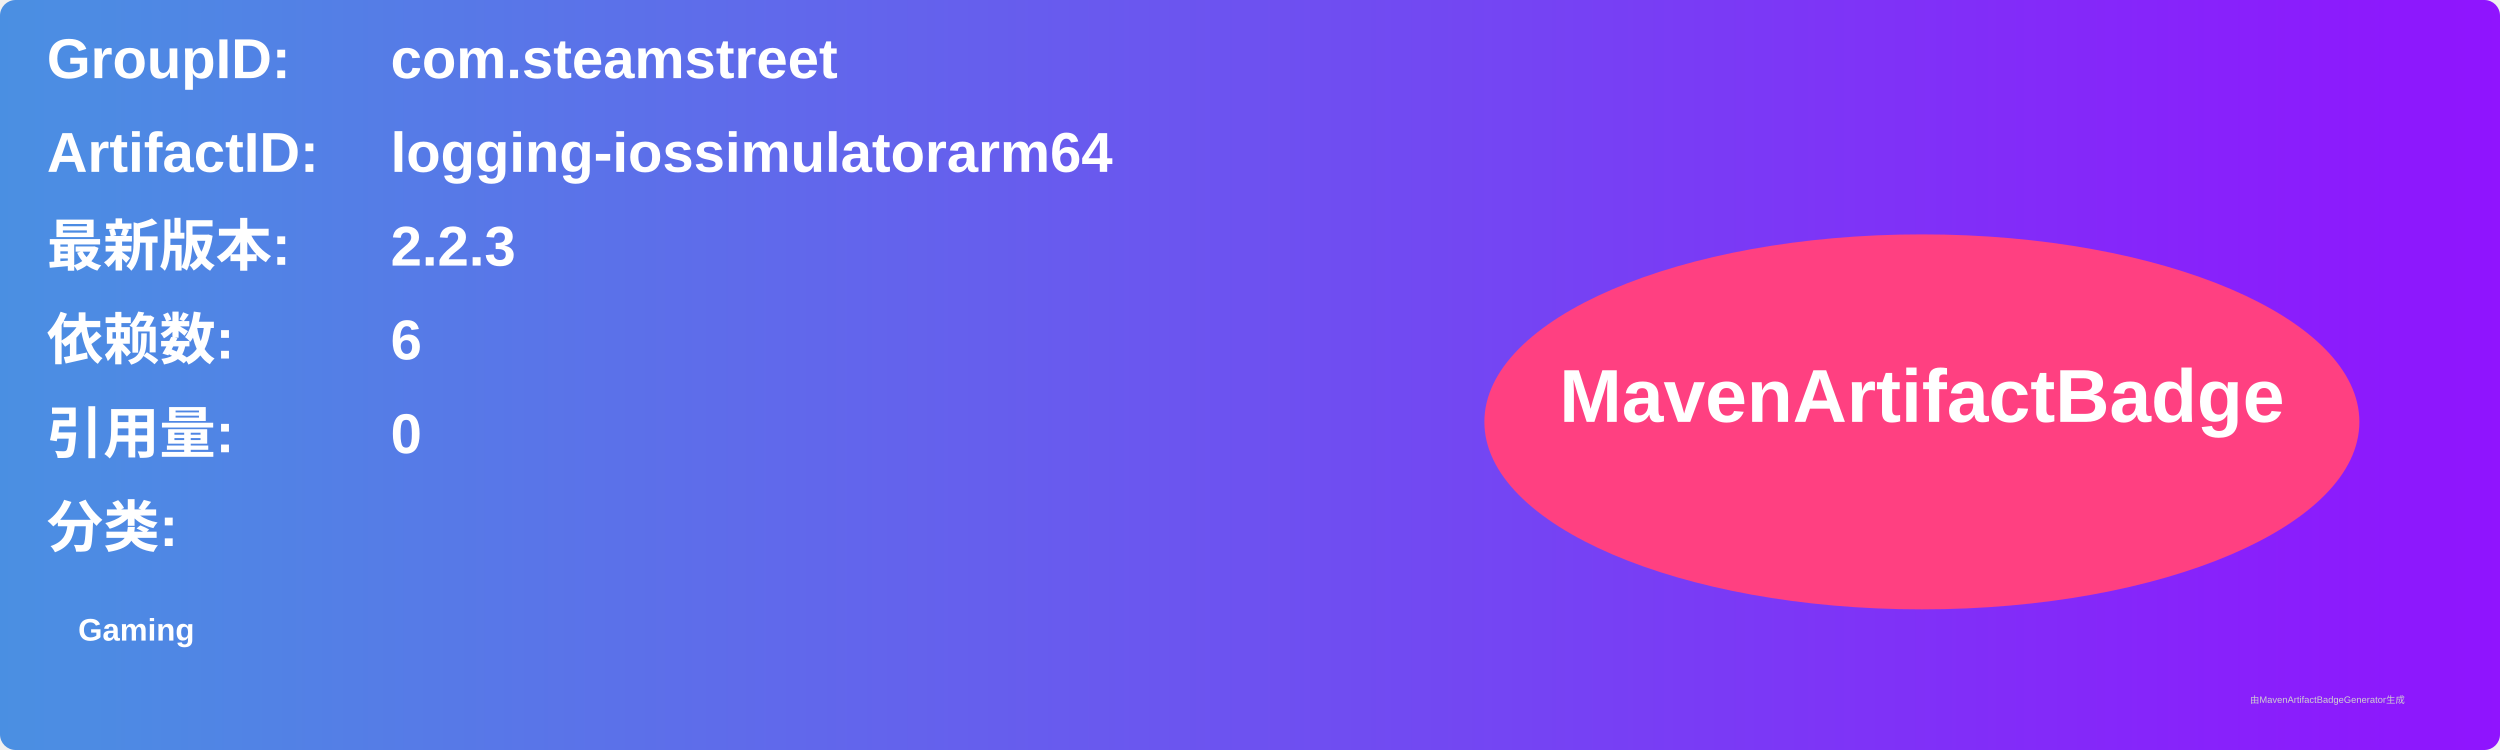
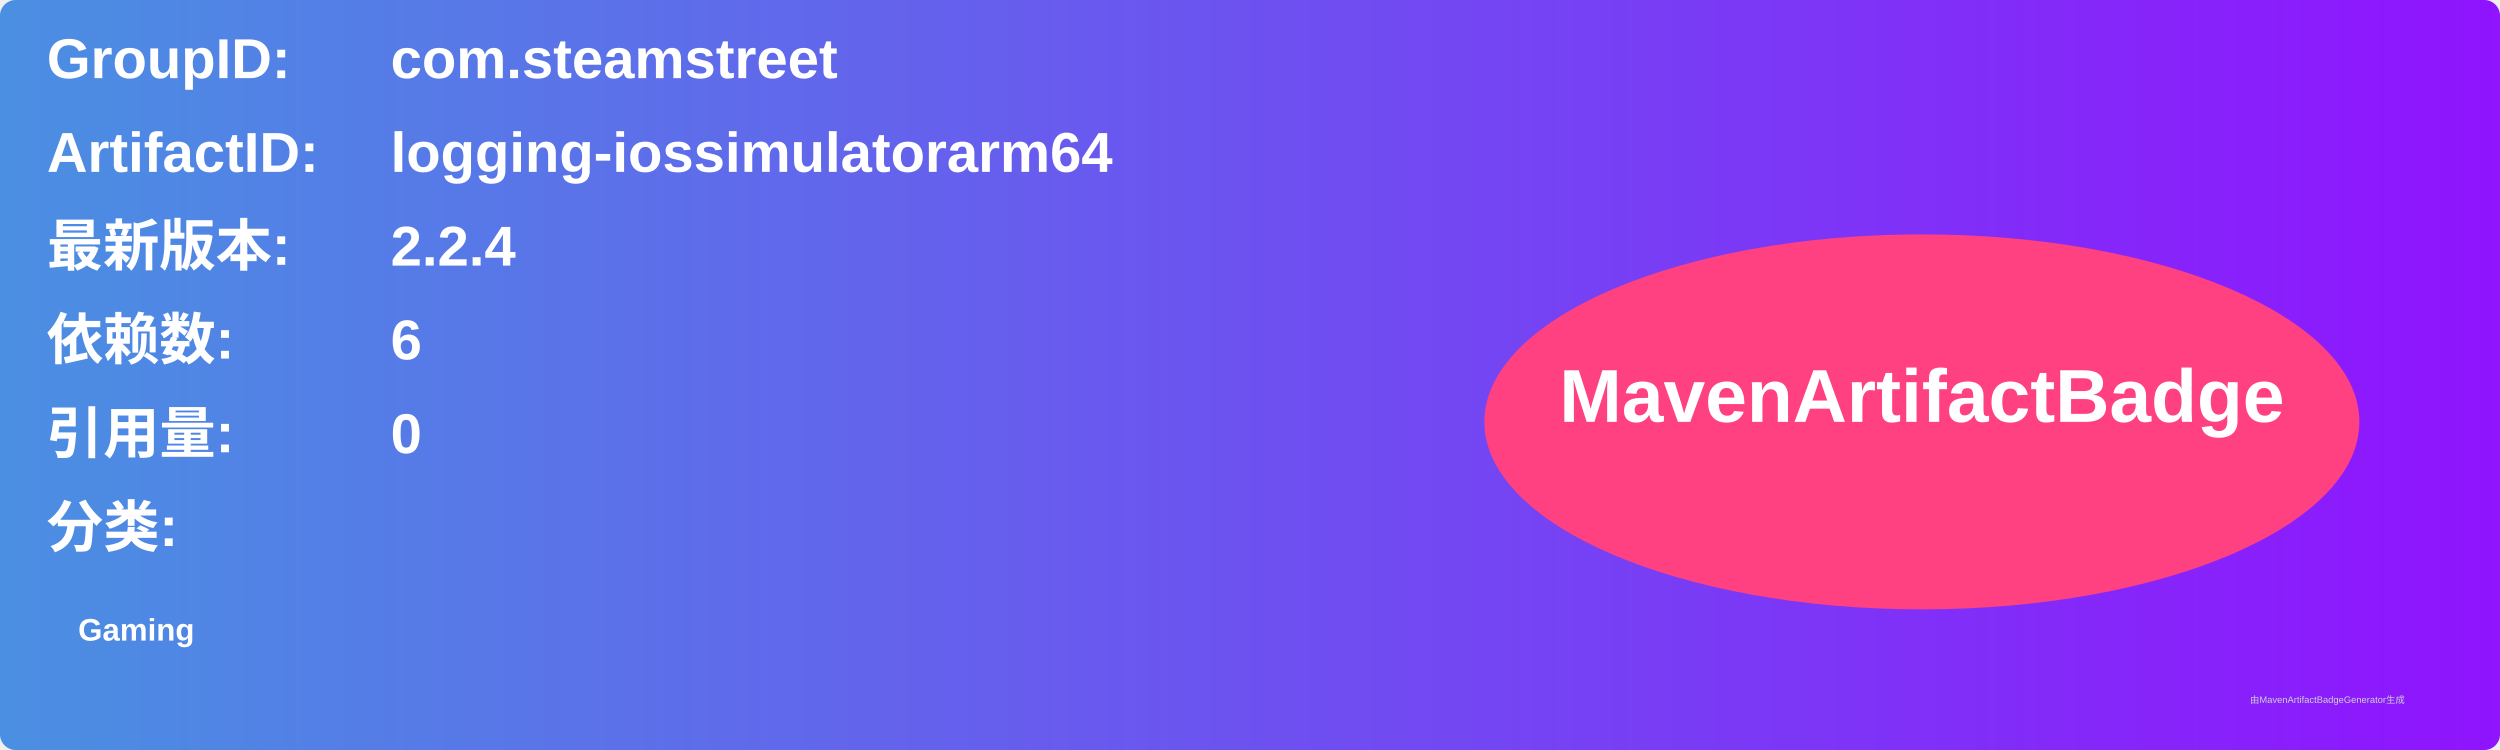
<svg xmlns="http://www.w3.org/2000/svg" width="800" height="240" viewBox="0 0 800 240">
  <linearGradient id="grad" x1="0%" y1="0%" x2="100%" y2="0%">
    <stop offset="0%" stop-color="#4a90e2" />
    <stop offset="100%" stop-color="#9013fe" />
  </linearGradient>
  <rect width="100%" height="100%" rx="5" ry="5" fill="url(#grad)" />
  <g transform="translate(15, 15)">
    <text x="0" y="10" font-family="Arial" font-size="18" fill="white" font-weight="bold" width="260">GroupID:</text>
    <text x="110" y="10" font-family="Arial" font-size="18" fill="white" font-weight="bold" width="460">com.steamstreet</text>
    <text x="0" y="40" font-family="Arial" font-size="18" fill="white" font-weight="bold" width="260">ArtifactID:</text>
    <text x="110" y="40" font-family="Arial" font-size="18" fill="white" font-weight="bold" width="460">logging-iossimulatorarm64</text>
    <text x="0" y="70" font-family="Arial" font-size="18" fill="white" font-weight="bold">最新版本:</text>
    <text x="110" y="70" font-family="Arial" font-size="18" fill="white" font-weight="bold">
-       <tspan font-weight="bold">2.2.3</tspan>
+       <tspan font-weight="bold">2.2.4</tspan>
    </text>
    <text x="0" y="100" font-family="Arial" font-size="18" fill="white" font-weight="bold">依赖数: </text>
    <text x="110" y="100" font-family="Arial" font-size="18" fill="white">
      <tspan font-weight="bold">6</tspan>
    </text>
    <text x="0" y="130" font-family="Arial" font-size="18" fill="white" font-weight="bold">引用量: </text>
    <text x="110" y="130" font-family="Arial" font-size="18" fill="white">
      <tspan font-weight="bold">0</tspan>
    </text>
    <text x="0" y="160" font-family="Arial" font-size="18" fill="white" font-weight="bold">分类:</text>
    <text x="10" y="190" font-family="Arial" font-size="10" fill="white">
      <tspan font-weight="bold">Gaming</tspan>
    </text>
    <ellipse cx="600" cy="120" rx="140" ry="60" fill="#ff4081" />
    <text x="600" y="120" text-anchor="middle" font-family="Arial" font-size="24" fill="white" font-weight="bold">MavenArtifactBadge</text>
  </g>
  <text x="720" y="225" font-family="Arial" font-size="3" fill="#d0d0d0">由MavenArtifactBadgeGenerator生成</text>
</svg>
